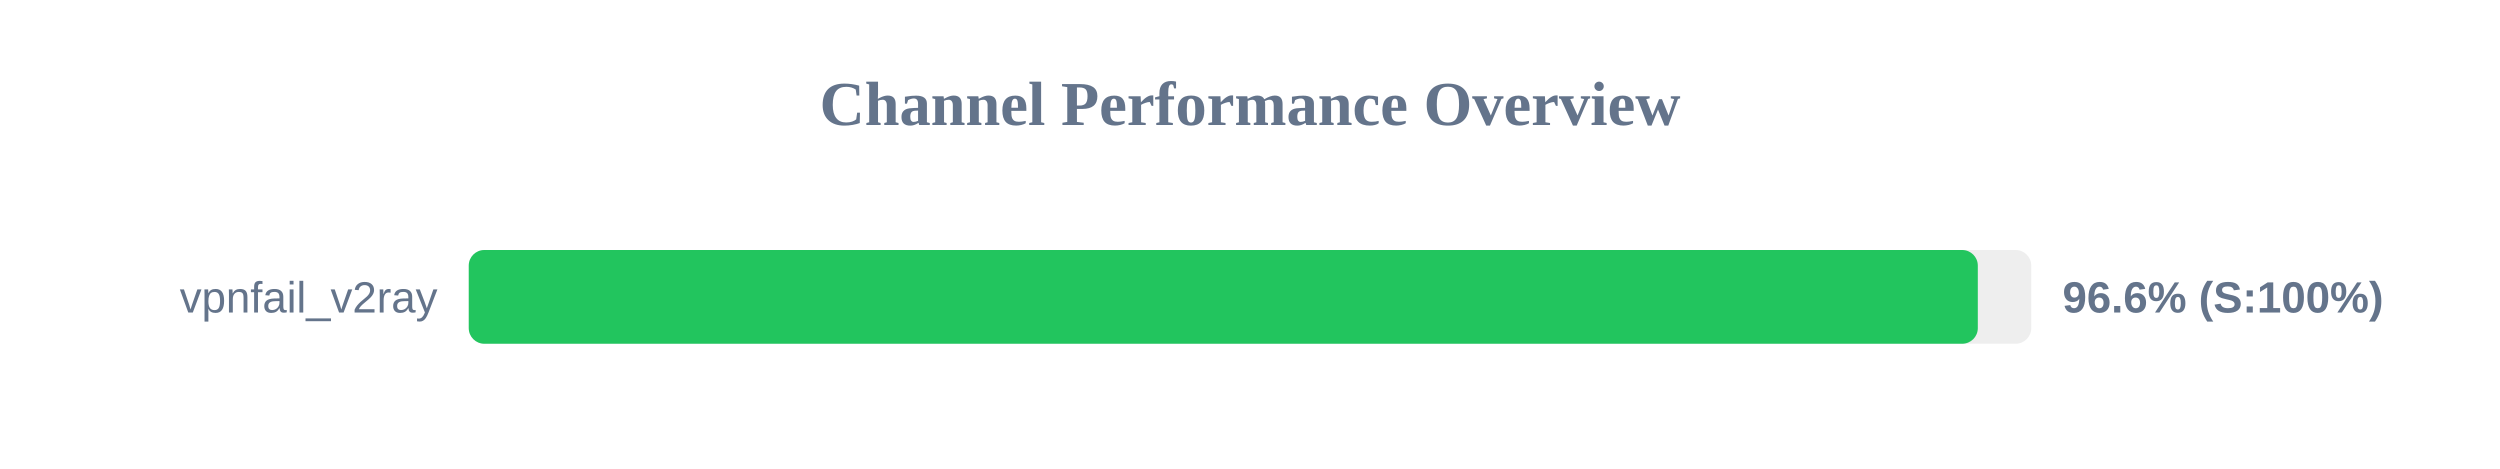
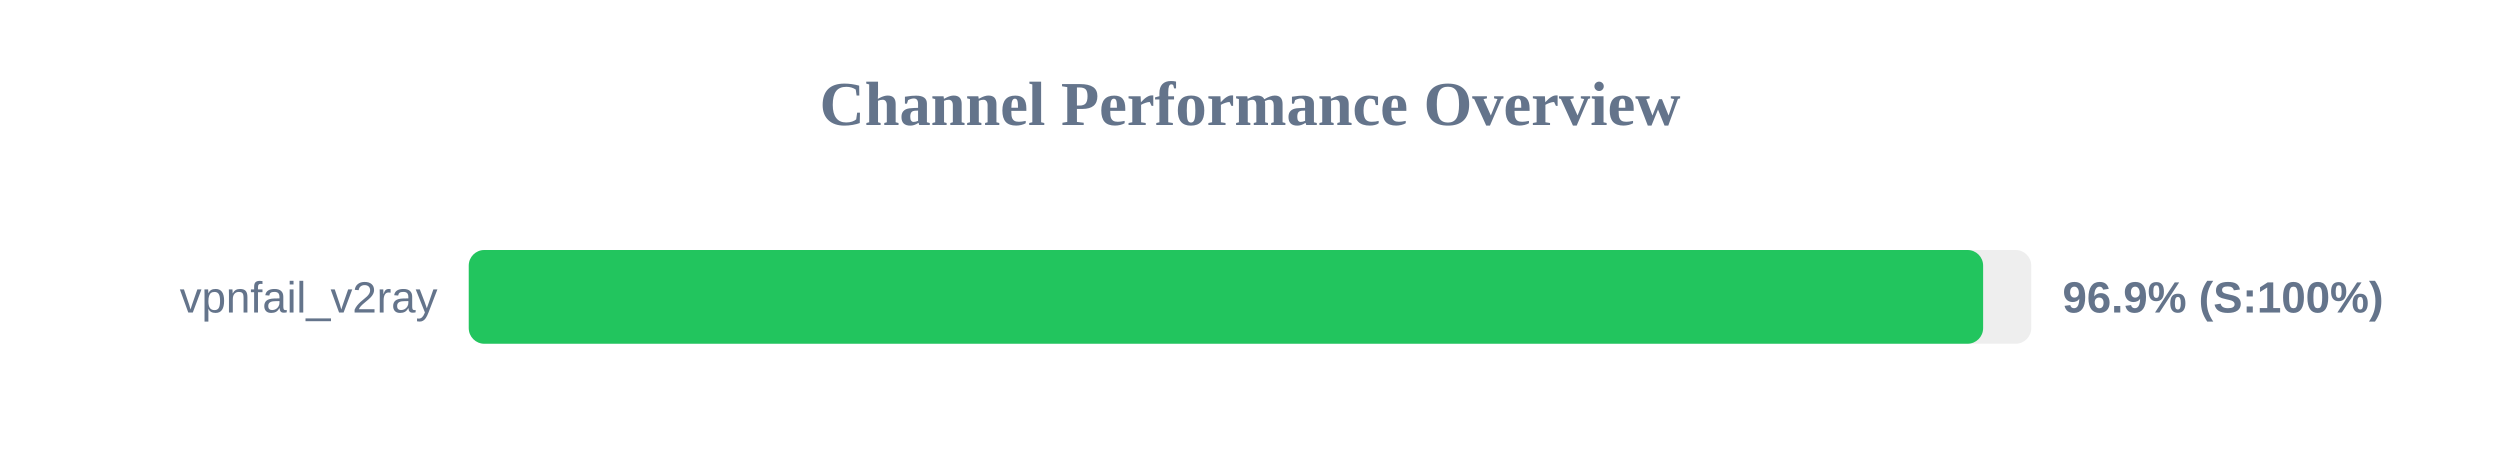
<svg xmlns="http://www.w3.org/2000/svg" width="800" height="150" version="1.1">
  <style>
        .row { font: 14px Arial; fill: #64748b; }
        .score { font: bold 14px Arial; fill: #64748b; }
    </style>
  <text x="400" y="40" text-anchor="middle" font-size="20px" font-weight="bold" fill="#64748b">Channel Performance Overview</text>
  <rect x="150" y="80" width="500" height="30" fill="#eee" rx="5" />
-   <rect x="150" y="80" width="482.9" height="30" fill="#22c55e" rx="5" />
+   <rect x="150" y="80" width="484.6" height="30" fill="#22c55e" rx="5" />
  <text x="140" y="100" text-anchor="end" class="row">vpnfail_v2ray</text>
-   <text x="660" y="100" text-anchor="start" class="score">96.6% (S:100%)</text>
+   <text x="660" y="100" text-anchor="start" class="score">96.9% (S:100%)</text>
</svg>
